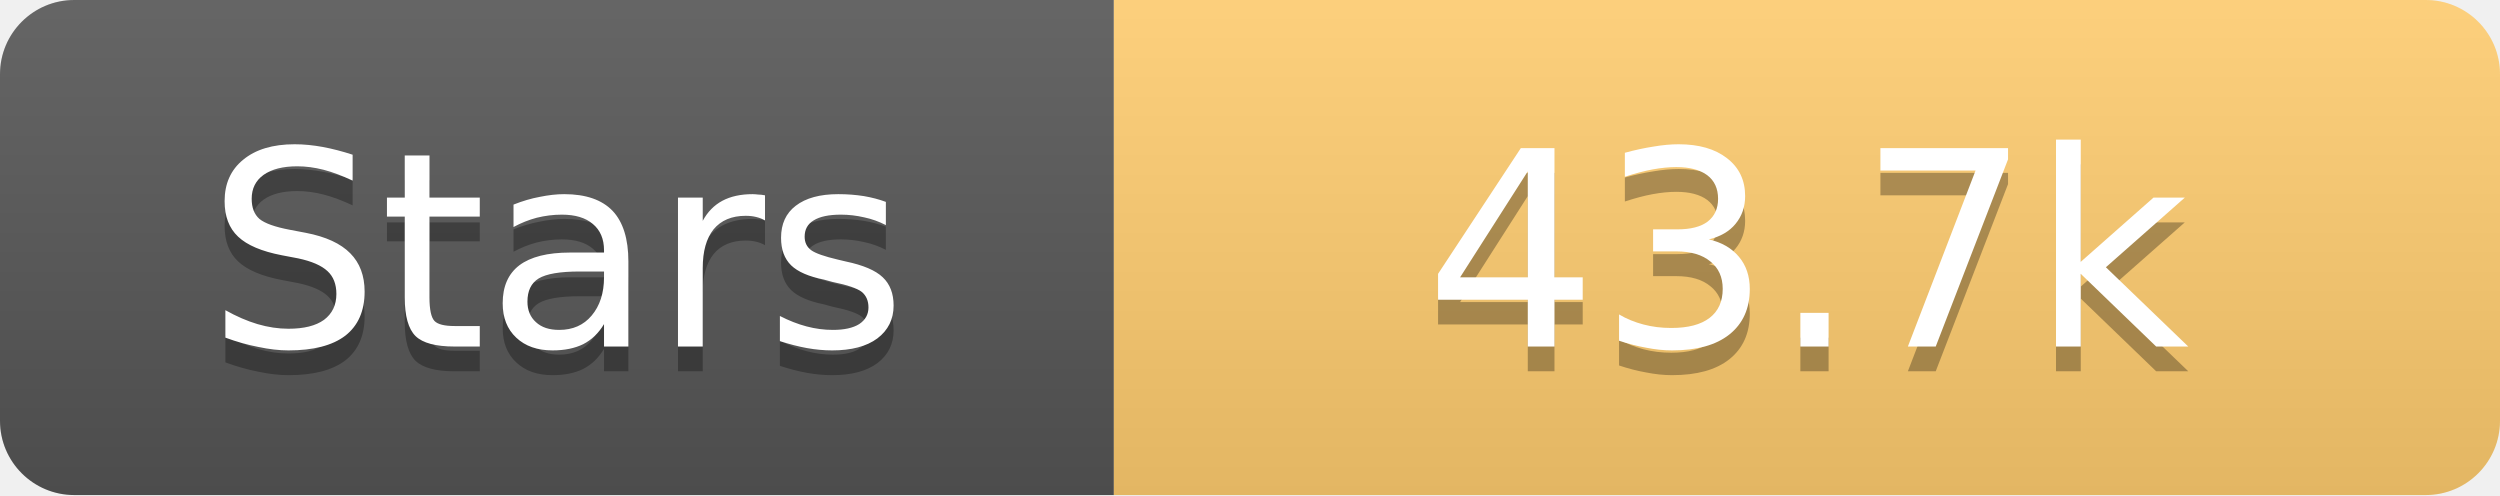
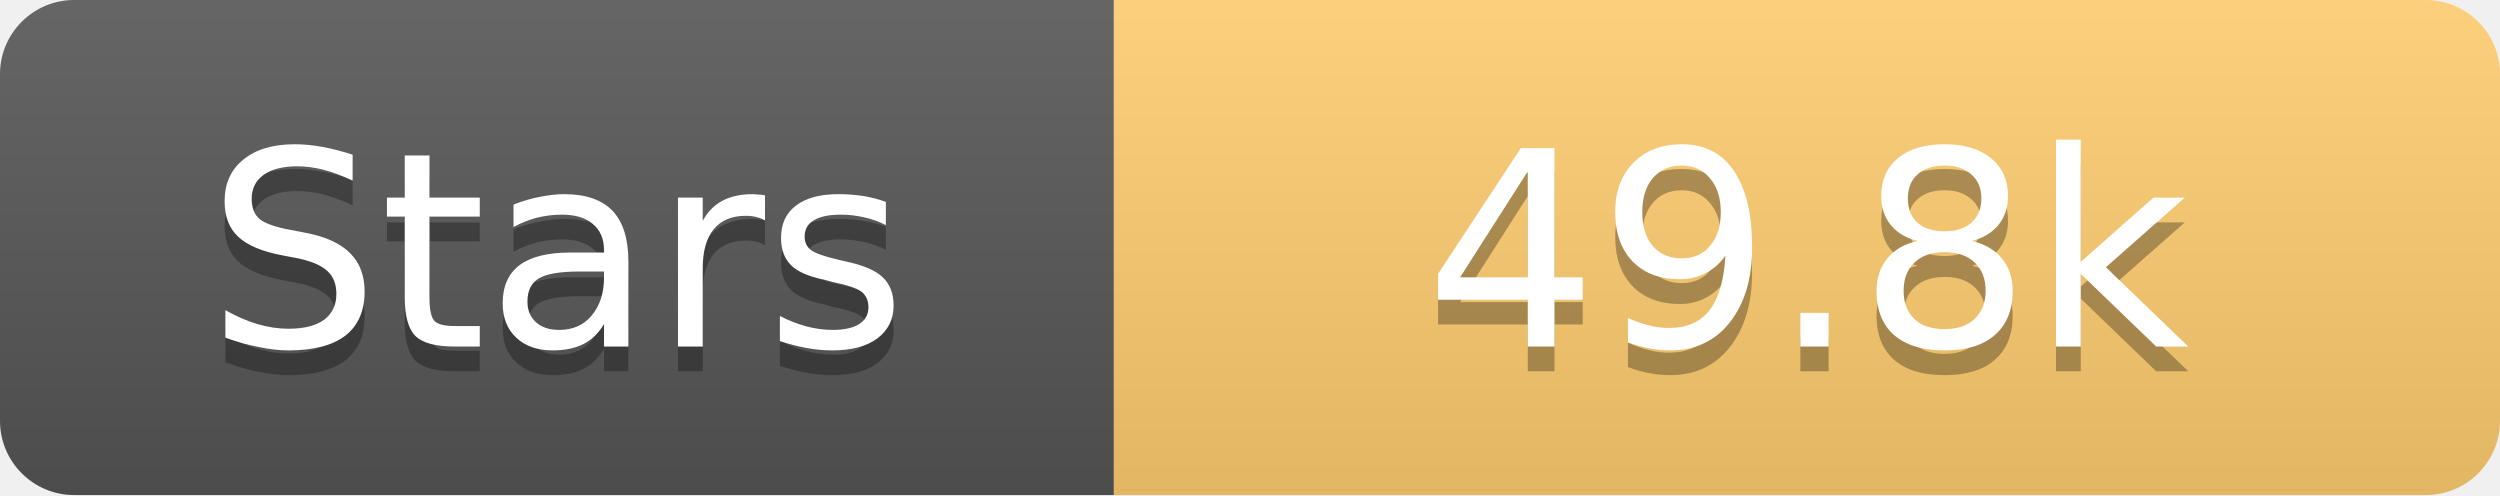
<svg xmlns="http://www.w3.org/2000/svg" width="101" height="20">
  <linearGradient id="s" x2="0" y2="100%">
    <stop offset="0" stop-color="#fff" stop-opacity=".1" />
    <stop offset="1" stop-opacity=".1" />
  </linearGradient>
  <clipPath id="r">
    <rect width="101" height="20" rx="3" fill="#fff" />
  </clipPath>
  <g clip-path="url(#r)">
    <rect width="45" height="20" fill="#555" />
    <rect x="45" width="56" height="20" fill="#fdcb6e" />
    <rect width="101" height="20" fill="url(#s)" />
  </g>
  <g fill="#fff" text-anchor="middle" font-family="Verdana,Geneva,DejaVu Sans,sans-serif" text-rendering="geometricPrecision" font-size="11">
    <text x="22.5" y="15" fill="#010101" fill-opacity=".3">Stars</text>
    <text x="22.5" y="14">Stars</text>
-     <text x="73.0" y="15" fill="#010101" fill-opacity=".3">43.7k</text>
-     <text x="73.0" y="14">43.7k</text>
+     <text x="73.0" y="15" fill="#010101" fill-opacity=".3">49.8k</text>
+     <text x="73.0" y="14">49.8k</text>
  </g>
</svg>
